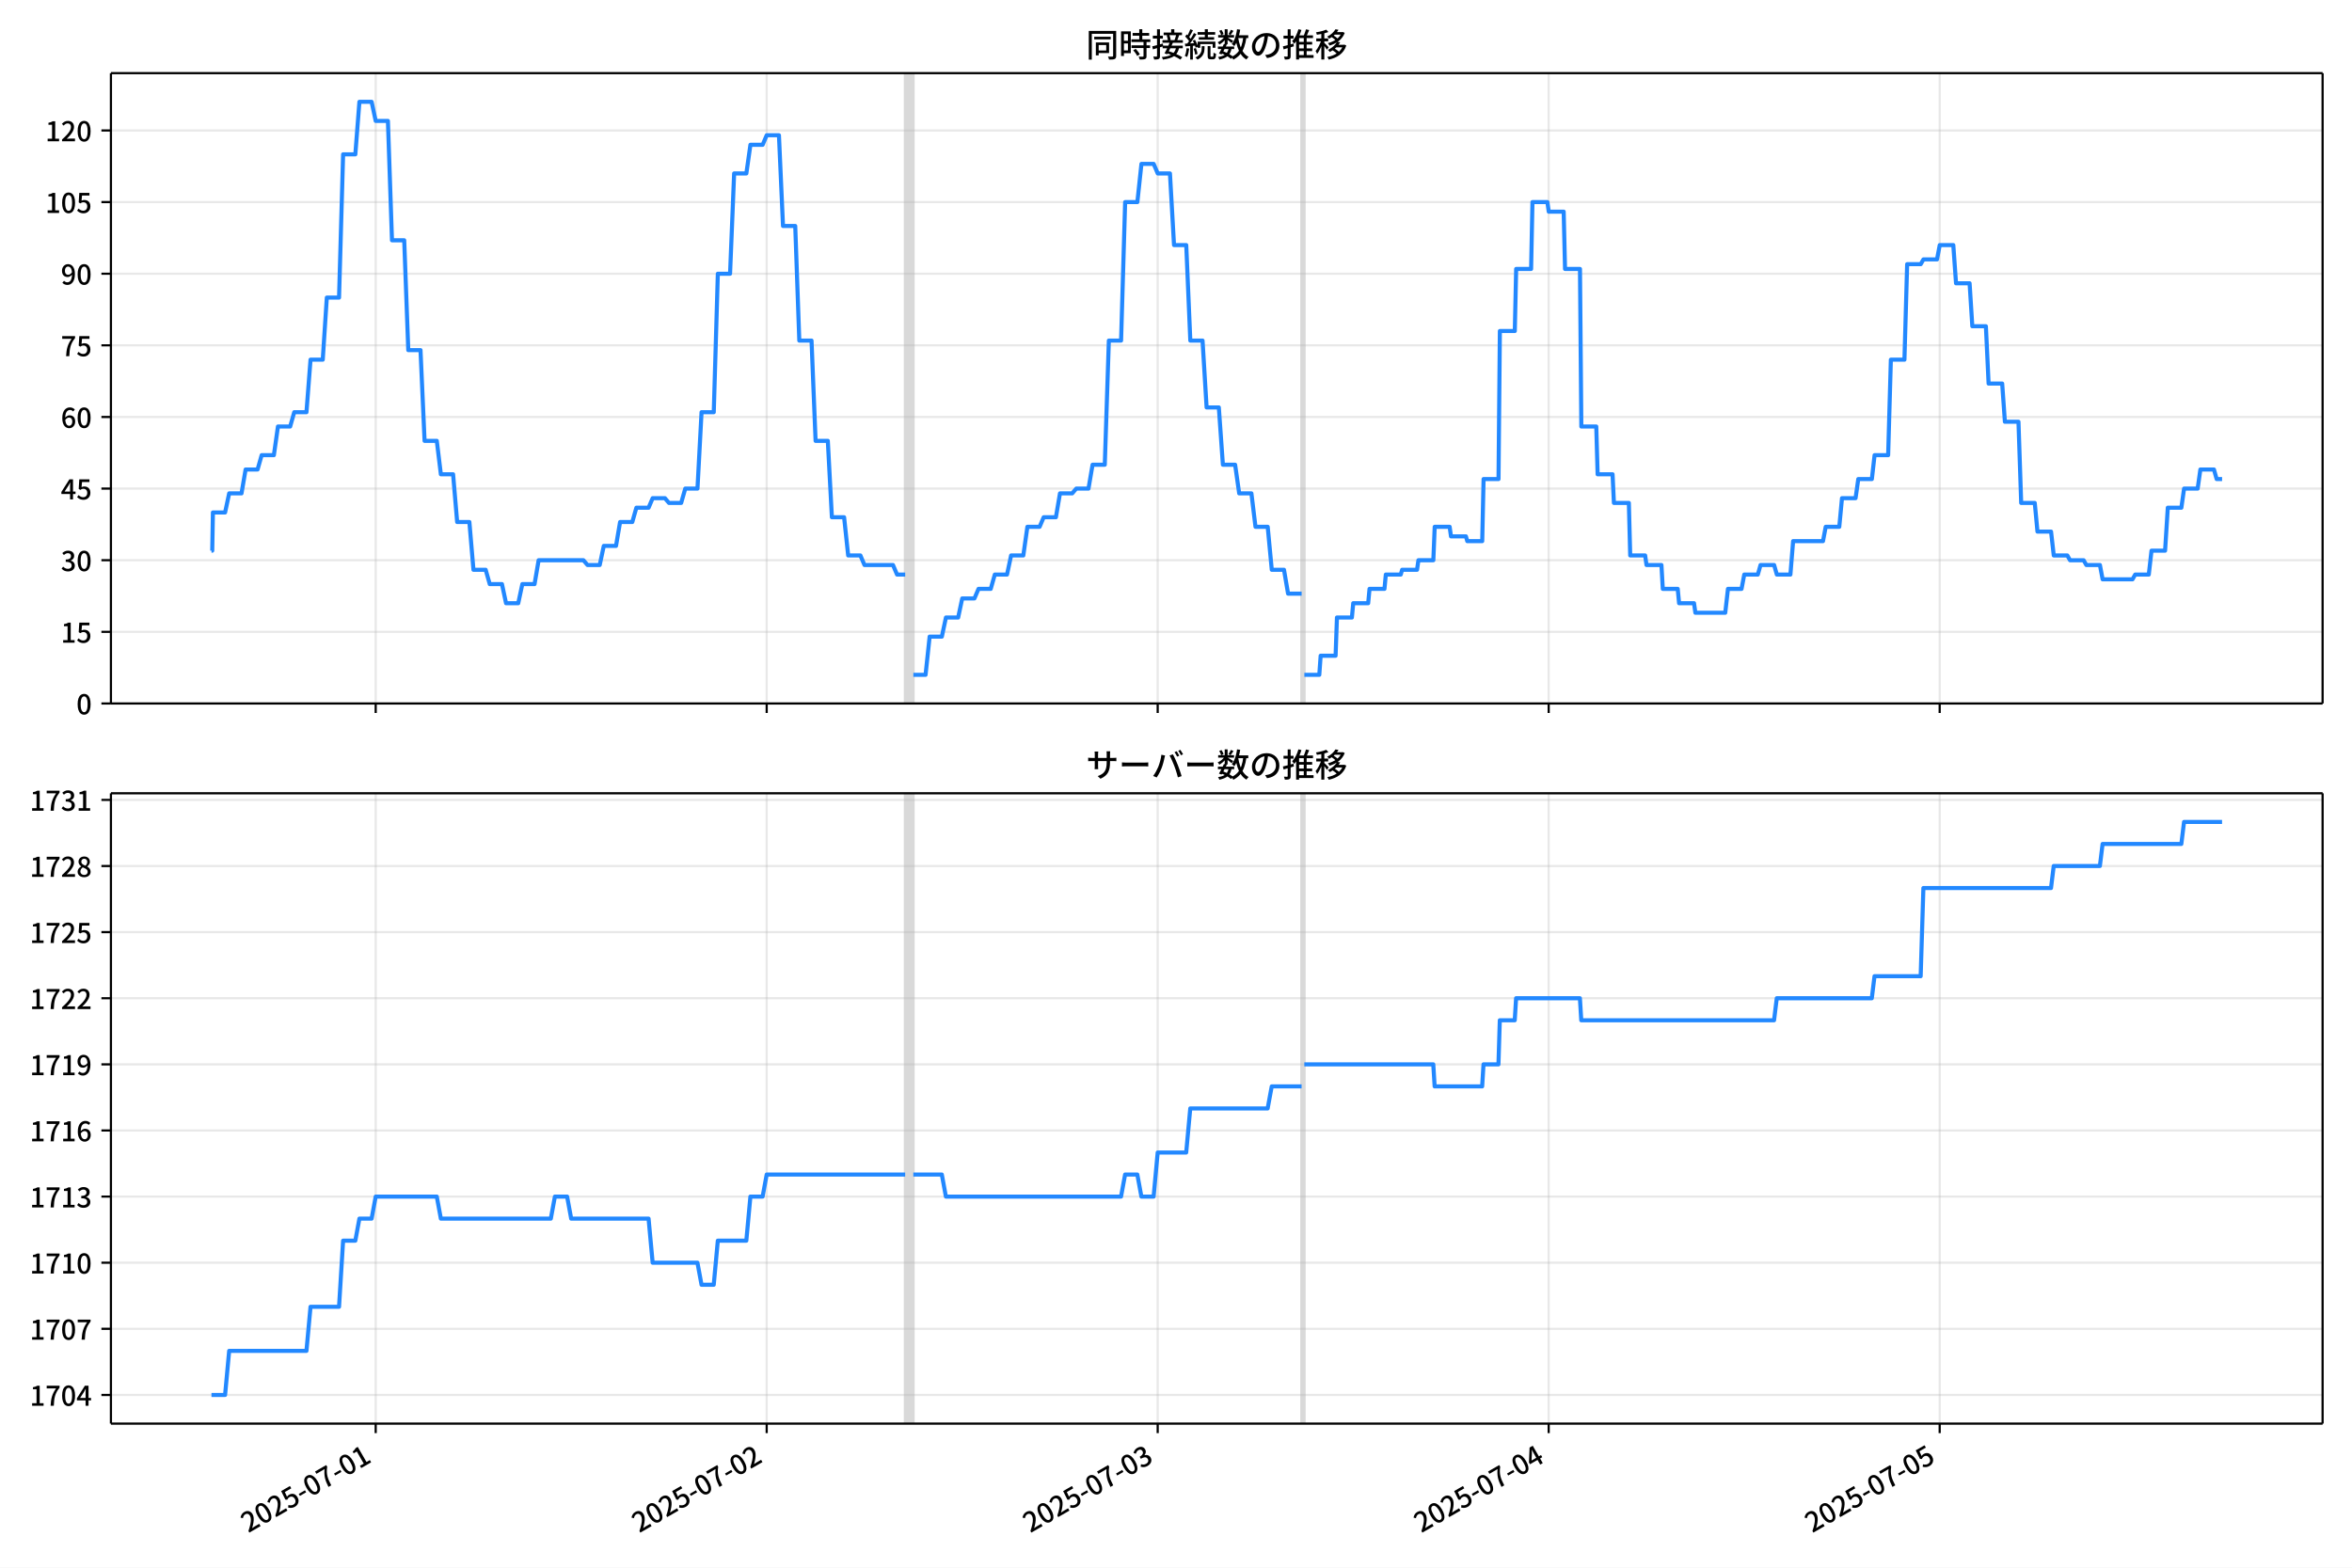
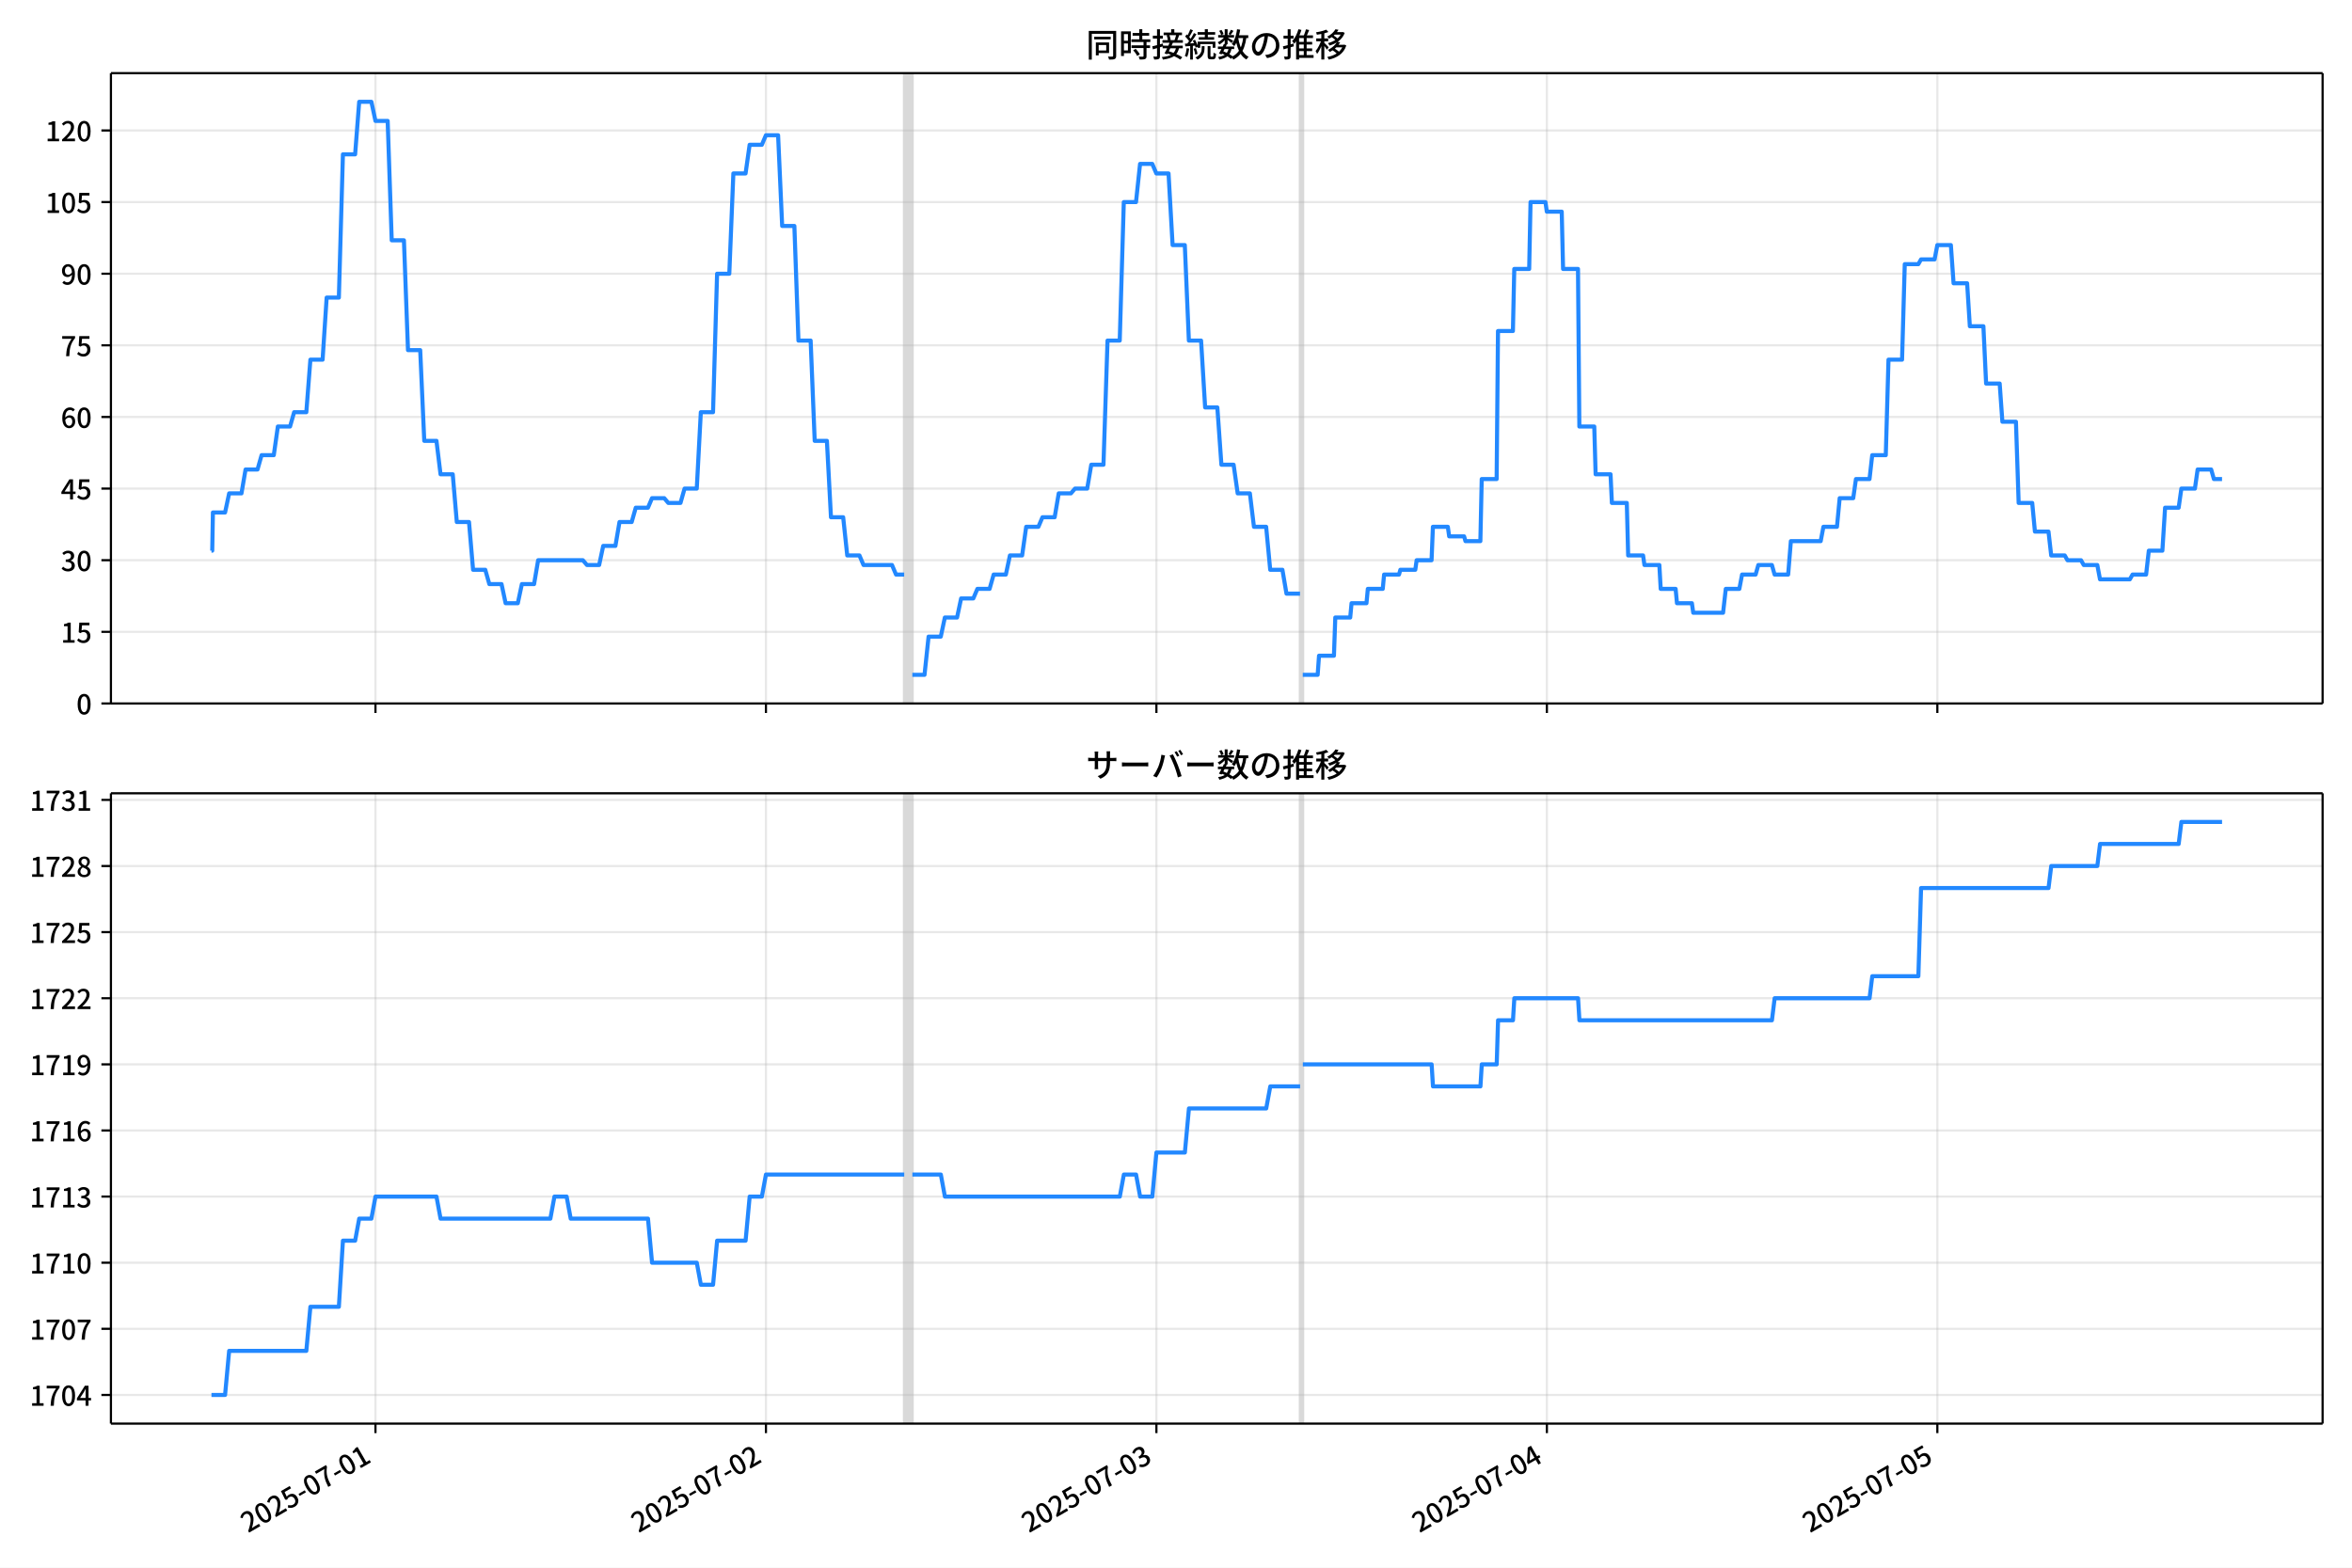
<svg xmlns="http://www.w3.org/2000/svg" xmlns:xlink="http://www.w3.org/1999/xlink" version="1.1" viewBox="0 0 864 576">
  <defs>
    <style type="text/css">*{stroke-linejoin: round; stroke-linecap: butt}</style>
  </defs>
  <g id="aa">
    <g id="ab">
      <path d="m0 576h864v-576h-864z" fill="#fff" />
    </g>
    <g id="ac">
      <g id="ad">
        <path d="m40.75 258.47h812.45v-231.59h-812.45z" fill="#fff" />
      </g>
      <g id="ae">
-         <path d="m332.51 258.47h2.992v-231.59h-2.992z" clip-path="url(#e)" fill="#808080" opacity=".3" stroke="#808080" />
+         <path d="m332.17 258.47h2.988v-231.59h-2.988z" clip-path="url(#e)" fill="#808080" opacity=".3" stroke="#808080" />
      </g>
      <g id="af">
-         <path d="m478.14 258.47h.997v-231.59h-.997z" clip-path="url(#e)" fill="#808080" opacity=".3" stroke="#808080" />
+         <path d="m477.6 258.47h.996v-231.59h-.996z" clip-path="url(#e)" fill="#808080" opacity=".3" stroke="#808080" />
      </g>
      <g id="ag">
        <g id="ah">
          <g id="ai">
-             <path d="m138.01 258.47v-231.59" clip-path="url(#e)" fill="none" stroke="#b0b0b0" stroke-linecap="square" stroke-opacity=".3" stroke-width=".8" />
+             <path d="m137.93 258.47v-231.59" clip-path="url(#e)" fill="none" stroke="#b0b0b0" stroke-linecap="square" stroke-opacity=".3" stroke-width=".8" />
          </g>
          <g id="aj">
            <defs>
              <path id="i" d="m0 0v3.5" stroke="#000" stroke-width=".8" />
            </defs>
-             <use x="138.01" y="258.468" stroke="#000000" stroke-width=".8" xlink:href="#i" />
+             <use x="137.928" y="258.468" stroke="#000000" stroke-width=".8" xlink:href="#i" />
          </g>
        </g>
        <g id="ak">
          <g id="al">
-             <path d="m281.64 258.47v-231.59" clip-path="url(#e)" fill="none" stroke="#b0b0b0" stroke-linecap="square" stroke-opacity=".3" stroke-width=".8" />
+             <path d="m281.37 258.47v-231.59" clip-path="url(#e)" fill="none" stroke="#b0b0b0" stroke-linecap="square" stroke-opacity=".3" stroke-width=".8" />
          </g>
          <g id="am">
-             <use x="281.641" y="258.468" stroke="#000000" stroke-width=".8" xlink:href="#i" />
+             <use x="281.366" y="258.468" stroke="#000000" stroke-width=".8" xlink:href="#i" />
          </g>
        </g>
        <g id="an">
          <g id="ao">
-             <path d="m425.27 258.47v-231.59" clip-path="url(#e)" fill="none" stroke="#b0b0b0" stroke-linecap="square" stroke-opacity=".3" stroke-width=".8" />
+             <path d="m424.8 258.47v-231.59" clip-path="url(#e)" fill="none" stroke="#b0b0b0" stroke-linecap="square" stroke-opacity=".3" stroke-width=".8" />
          </g>
          <g id="ap">
-             <use x="425.273" y="258.468" stroke="#000000" stroke-width=".8" xlink:href="#i" />
+             <use x="424.804" y="258.468" stroke="#000000" stroke-width=".8" xlink:href="#i" />
          </g>
        </g>
        <g id="aq">
          <g id="ar">
-             <path d="m568.9 258.47v-231.59" clip-path="url(#e)" fill="none" stroke="#b0b0b0" stroke-linecap="square" stroke-opacity=".3" stroke-width=".8" />
+             <path d="m568.24 258.47v-231.59" clip-path="url(#e)" fill="none" stroke="#b0b0b0" stroke-linecap="square" stroke-opacity=".3" stroke-width=".8" />
          </g>
          <g id="as">
-             <use x="568.905" y="258.468" stroke="#000000" stroke-width=".8" xlink:href="#i" />
+             <use x="568.242" y="258.468" stroke="#000000" stroke-width=".8" xlink:href="#i" />
          </g>
        </g>
        <g id="at">
          <g id="au">
-             <path d="m712.54 258.47v-231.59" clip-path="url(#e)" fill="none" stroke="#b0b0b0" stroke-linecap="square" stroke-opacity=".3" stroke-width=".8" />
+             <path d="m711.68 258.47v-231.59" clip-path="url(#e)" fill="none" stroke="#b0b0b0" stroke-linecap="square" stroke-opacity=".3" stroke-width=".8" />
          </g>
          <g id="av">
-             <use x="712.536" y="258.468" stroke="#000000" stroke-width=".8" xlink:href="#i" />
+             <use x="711.68" y="258.468" stroke="#000000" stroke-width=".8" xlink:href="#i" />
          </g>
        </g>
      </g>
      <g id="aw">
        <g id="ax">
          <g id="ay">
            <path d="m40.75 258.47h812.45" clip-path="url(#e)" fill="none" stroke="#b0b0b0" stroke-linecap="square" stroke-opacity=".3" stroke-width=".8" />
          </g>
          <g id="az">
            <defs>
              <path id="b" d="m0 0h-3.5" stroke="#000" stroke-width=".8" />
            </defs>
            <use x="40.75" y="258.468" stroke="#000000" stroke-width=".8" xlink:href="#b" />
          </g>
          <g id="ba">
            <g transform="translate(28.05 262.45) scale(.1 -.1)">
              <defs>
                <path id="a" transform="scale(.015625)" d="m1830-90q-460 0-806 275-346 276-535 823-188 547-188 1366 0 820 188 1357 189 538 535 803 346 266 806 266 461 0 800-269 340-269 528-803 189-534 189-1354 0-819-189-1366-188-547-528-823-339-275-800-275zm0 589q237 0 422 185 186 186 288 599 103 413 103 1091 0 679-103 1082-102 403-288 582-185 180-422 180-236 0-422-180-186-179-292-582-105-403-105-1082 0-678 105-1091 106-413 292-599 186-185 422-185z" />
              </defs>
              <use xlink:href="#a" />
            </g>
          </g>
        </g>
        <g id="bb">
          <g id="bc">
            <path d="m40.75 232.15h812.45" clip-path="url(#e)" fill="none" stroke="#b0b0b0" stroke-linecap="square" stroke-opacity=".3" stroke-width=".8" />
          </g>
          <g id="bd">
            <use x="40.75" y="232.151" stroke="#000000" stroke-width=".8" xlink:href="#b" />
          </g>
          <g id="be">
            <g transform="translate(22.35 236.14) scale(.1 -.1)">
              <defs>
                <path id="c" transform="scale(.015625)" d="m544 0v608h1037v3277h-845v467q333 58 579 147 247 90 451 218h557v-4109h915v-608h-2694z" />
                <path id="h" transform="scale(.015625)" d="m1715-90q-365 0-653 90t-506 237q-217 147-383 307l352 480q134-134 294-246t361-183q202-70 452-70 262 0 473 118 212 119 333 346 122 227 122 541 0 460-247 716-246 256-649 256-224 0-384-64t-365-198l-365 237 141 2240h2387v-627h-1747l-109-1204q154 77 307 118 154 42 340 42 397 0 723-160t518-490q192-329 192-847 0-519-224-887t-586-560q-361-192-777-192z" />
              </defs>
              <use xlink:href="#c" />
              <use transform="translate(57)" xlink:href="#h" />
            </g>
          </g>
        </g>
        <g id="bf">
          <g id="bg">
            <path d="m40.75 205.83h812.45" clip-path="url(#e)" fill="none" stroke="#b0b0b0" stroke-linecap="square" stroke-opacity=".3" stroke-width=".8" />
          </g>
          <g id="bh">
            <use x="40.75" y="205.834" stroke="#000000" stroke-width=".8" xlink:href="#b" />
          </g>
          <g id="bi">
            <g transform="translate(22.35 209.82) scale(.1 -.1)">
              <defs>
                <path id="k" transform="scale(.015625)" d="m1715-90q-371 0-656 90t-503 240q-217 150-377 323l359 474q211-205 479-359 269-153 634-153 269 0 467 92 199 93 311 266t112 423q0 256-125 451t-429 300q-304 106-835 106v551q467 0 732 105 266 106 384 291 119 186 119 423 0 307-192 489-192 183-531 183-269 0-503-119-233-118-438-316l-384 460q282 256 614 413 333 157 737 157 422 0 748-144 327-144 512-413 186-269 186-659 0-403-221-685-221-281-592-422v-26q269-70 490-227t349-400 128-557q0-422-215-726-214-304-573-468-358-163-787-163z" />
              </defs>
              <use xlink:href="#k" />
              <use transform="translate(57)" xlink:href="#a" />
            </g>
          </g>
        </g>
        <g id="bj">
          <g id="bk">
            <path d="m40.75 179.52h812.45" clip-path="url(#e)" fill="none" stroke="#b0b0b0" stroke-linecap="square" stroke-opacity=".3" stroke-width=".8" />
          </g>
          <g id="bl">
            <use x="40.75" y="179.517" stroke="#000000" stroke-width=".8" xlink:href="#b" />
          </g>
          <g id="bm">
            <g transform="translate(22.35 183.5) scale(.1 -.1)">
              <defs>
                <path id="l" transform="scale(.015625)" d="m2170 0v3072q0 192 12 457 13 266 20 458h-26q-90-179-183-365-92-185-195-364l-921-1415h2579v-576h-3328v493l1875 2957h858v-4717h-691z" />
              </defs>
              <use xlink:href="#l" />
              <use transform="translate(57)" xlink:href="#h" />
            </g>
          </g>
        </g>
        <g id="bn">
          <g id="bo">
            <path d="m40.75 153.2h812.45" clip-path="url(#e)" fill="none" stroke="#b0b0b0" stroke-linecap="square" stroke-opacity=".3" stroke-width=".8" />
          </g>
          <g id="bp">
            <use x="40.75" y="153.201" stroke="#000000" stroke-width=".8" xlink:href="#b" />
          </g>
          <g id="bq">
            <g transform="translate(22.35 157.19) scale(.1 -.1)">
              <defs>
                <path id="q" transform="scale(.015625)" d="m1971-90q-339 0-634 144-294 144-518 435-224 292-352 733-128 442-128 1044 0 678 147 1161 148 483 397 784 250 301 570 445t665 144q397 0 688-147 292-147 490-359l-403-448q-128 154-327 253-198 99-409 99-307 0-567-182-259-182-413-605-153-422-153-1145 0-608 115-1002t326-589q212-195 493-195 212 0 375 121 163 122 259 343t96 522q0 300-90 511-89 212-259 320-169 109-419 109-211 0-451-134t-458-461l-25 538q134 192 313 323t374 201q196 71 375 71 397 0 694-163 298-163 467-490 170-326 170-825 0-468-195-817-195-348-512-544-317-195-701-195z" />
              </defs>
              <use xlink:href="#q" />
              <use transform="translate(57)" xlink:href="#a" />
            </g>
          </g>
        </g>
        <g id="br">
          <g id="bs">
            <path d="m40.75 126.88h812.45" clip-path="url(#e)" fill="none" stroke="#b0b0b0" stroke-linecap="square" stroke-opacity=".3" stroke-width=".8" />
          </g>
          <g id="bt">
            <use x="40.75" y="126.884" stroke="#000000" stroke-width=".8" xlink:href="#b" />
          </g>
          <g id="bu">
            <g transform="translate(22.35 130.87) scale(.1 -.1)">
              <defs>
                <path id="f" transform="scale(.015625)" d="m1235 0q32 646 109 1187t224 1024 384 941 576 938h-2208v627h3027v-455q-409-512-665-989-256-476-397-969t-205-1053-90-1251h-755z" />
              </defs>
              <use xlink:href="#f" />
              <use transform="translate(57)" xlink:href="#h" />
            </g>
          </g>
        </g>
        <g id="bv">
          <g id="bw">
            <path d="m40.75 100.57h812.45" clip-path="url(#e)" fill="none" stroke="#b0b0b0" stroke-linecap="square" stroke-opacity=".3" stroke-width=".8" />
          </g>
          <g id="bx">
            <use x="40.75" y="100.567" stroke="#000000" stroke-width=".8" xlink:href="#b" />
          </g>
          <g id="by">
            <g transform="translate(22.35 104.55) scale(.1 -.1)">
              <defs>
                <path id="p" transform="scale(.015625)" d="m1562-90q-410 0-708 150-297 151-502 356l403 461q141-160 346-256t422-96q224 0 425 102 202 103 352 333 151 230 237 614 87 384 87 941 0 589-115 970t-323 563-496 182q-205 0-372-118-166-118-262-336t-96-525q0-301 86-512 87-211 259-323 173-112 417-112 224 0 460 141 237 141 448 461l32-544q-134-180-313-314t-371-208-384-74q-391 0-689 166-297 167-467 496-169 330-169 823 0 467 195 816t515 541 698 192q339 0 636-138 298-137 519-419 221-281 349-710t128-1018q0-691-141-1187t-391-807q-249-310-563-461-313-150-652-150z" />
              </defs>
              <use xlink:href="#p" />
              <use transform="translate(57)" xlink:href="#a" />
            </g>
          </g>
        </g>
        <g id="bz">
          <g id="ca">
            <path d="m40.75 74.25h812.45" clip-path="url(#e)" fill="none" stroke="#b0b0b0" stroke-linecap="square" stroke-opacity=".3" stroke-width=".8" />
          </g>
          <g id="cb">
            <use x="40.75" y="74.25" stroke="#000000" stroke-width=".8" xlink:href="#b" />
          </g>
          <g id="cc">
            <g transform="translate(16.65 78.235) scale(.1 -.1)">
              <use xlink:href="#c" />
              <use transform="translate(57)" xlink:href="#a" />
              <use transform="translate(114)" xlink:href="#h" />
            </g>
          </g>
        </g>
        <g id="cd">
          <g id="ce">
            <path d="m40.75 47.933h812.45" clip-path="url(#e)" fill="none" stroke="#b0b0b0" stroke-linecap="square" stroke-opacity=".3" stroke-width=".8" />
          </g>
          <g id="cf">
            <use x="40.75" y="47.933" stroke="#000000" stroke-width=".8" xlink:href="#b" />
          </g>
          <g id="cg">
            <g transform="translate(16.65 51.919) scale(.1 -.1)">
              <defs>
                <path id="g" transform="scale(.015625)" d="m282 0v429q697 621 1164 1136 468 515 701 956 234 442 234 826 0 256-87 451-86 196-262 301-176 106-445 106-275 0-506-151-230-150-422-368l-416 410q301 333 637 518 336 186 803 186 429 0 749-176t496-493 176-745q0-455-224-919t-615-935q-390-470-889-950 186 20 394 36t374 16h1184v-634h-3046z" />
              </defs>
              <use xlink:href="#c" />
              <use transform="translate(57)" xlink:href="#g" />
              <use transform="translate(114)" xlink:href="#a" />
            </g>
          </g>
        </g>
      </g>
      <g id="ch">
-         <path d="m77.68 202.33h.284l.251-14.036h4.47l1.501-7.018h4.533l1.5-8.772h4.402l1.496-5.263h4.489l1.496-10.527h4.489l1.496-5.263h4.489l1.496-19.299h4.489l1.496-22.808h4.489l1.496-52.634h4.489l1.496-19.299h4.489l1.496 7.018h4.489l1.496 43.861h4.489l1.496 40.352h4.489l1.496 33.335h4.489l1.496 12.281h4.489l1.496 17.545h4.489l1.496 17.545h4.489l1.496 5.263h4.489l1.496 7.018h4.489l1.496-7.018h4.489l1.496-8.772h16.458l1.496 1.754h4.489l1.496-7.018h4.489l1.496-8.772h4.489l1.496-5.263h4.489l1.496-3.509h4.489l1.496 1.754h4.489l1.496-5.263h4.489l1.496-28.071h4.489l1.496-50.879h4.489l1.496-36.844h4.489l1.496-10.527h4.489l1.496-3.509h4.489l1.496 33.335h4.489l1.496 42.107h4.489l1.496 36.844h4.489l1.496 28.071h4.489l1.496 14.036h4.489l1.496 3.509h10.473l1.496 3.509h2.992m2.992 36.844h4.489l1.496-14.036h4.489l1.496-7.018h4.489l1.496-7.018h4.489l1.496-3.509h4.489l1.496-5.263h4.489l1.496-7.018h4.489l1.496-10.527h4.489l1.496-3.509h4.489l1.496-8.772h4.489l1.496-1.754h4.489l1.496-8.772h4.489l1.496-45.616h4.489l1.496-50.879h4.489l1.496-14.036h4.489l1.496 3.509h4.489l1.496 26.317h4.489l1.496 35.089h4.489l1.496 24.562h4.489l1.496 21.053h4.489l1.496 10.527h4.489l1.496 12.281h4.489l1.496 15.79h4.489l1.496 8.772h4.987m.997 29.826h5.486l.499-7.018h5.486l.499-14.036h5.486l.499-5.263h5.486l.499-5.263h5.486l.499-5.263h5.486l.499-1.754h5.486l.499-3.509h5.486l.499-12.281h5.486l.499 3.509h5.486l.499 1.754h5.486l.499-22.808h5.486l.499-54.388h5.486l.499-22.808h5.486l.499-24.562h5.486l.499 3.509h5.486l.499 21.053h5.486l.499 57.897h5.486l.499 17.545h5.486l.499 10.527h5.486l.499 19.299h5.486l.499 3.509h5.486l.499 8.772h5.486l.499 5.263h5.486l.499 3.509h10.972l.997-8.772h4.987l.997-5.263h4.987l.997-3.509h4.987l.997 3.509h4.987l.997-12.281h10.972l.997-5.263h4.987l.997-10.527h4.987l.997-7.018h4.987l.997-8.772h4.987l.997-35.089h4.987l.997-35.089h4.987l.997-1.754h4.987l.997-5.263h4.987l.997 14.036h4.987l.997 15.79h4.987l.997 21.053h4.987l.997 14.036h4.987l.997 29.826h4.987l.997 10.527h4.987l.997 8.772h4.987l.997 1.754h4.987l.997 1.754h4.987l.997 5.263h10.972l.997-1.754h4.987l.997-8.772h4.987l.997-15.79h4.987l.997-7.018h4.987l.997-7.018h4.987l.997 3.509h1.995v0" clip-path="url(#e)" fill="none" stroke="#28f" stroke-linecap="square" stroke-width="1.5" />
+         <path d="m77.68 202.33h.284l.251-14.036h4.464l1.499-7.018h4.527l1.498-8.772h4.396l1.494-5.263h4.482l1.494-10.527h4.482l1.494-5.263h4.482l1.494-19.299h4.482l1.494-22.808h4.482l1.494-52.634h4.482l1.494-19.299h4.482l1.494 7.018h4.482l1.494 43.861h4.482l1.494 40.352h4.482l1.494 33.335h4.482l1.494 12.281h4.482l1.494 17.545h4.482l1.494 17.545h4.482l1.494 5.263h4.482l1.494 7.018h4.482l1.494-7.018h4.482l1.494-8.772h16.436l1.494 1.754h4.482l1.494-7.018h4.482l1.494-8.772h4.482l1.494-5.263h4.482l1.494-3.509h4.482l1.494 1.754h4.482l1.494-5.263h4.482l1.494-28.071h4.482l1.494-50.879h4.482l1.494-36.844h4.482l1.494-10.527h4.482l1.494-3.509h4.482l1.494 33.335h4.482l1.494 42.107h4.482l1.494 36.844h4.482l1.494 28.071h4.482l1.494 14.036h4.482l1.494 3.509h10.459l1.494 3.509h2.988m2.988 36.844h4.482l1.494-14.036h4.482l1.494-7.018h4.482l1.494-7.018h4.482l1.494-3.509h4.482l1.494-5.263h4.482l1.494-7.018h4.482l1.494-10.527h4.482l1.494-3.509h4.482l1.494-8.772h4.482l1.494-1.754h4.482l1.494-8.772h4.482l1.494-45.616h4.482l1.494-50.879h4.482l1.494-14.036h4.482l1.494 3.509h4.482l1.494 26.317h4.482l1.494 35.089h4.482l1.494 24.562h4.482l1.494 21.053h4.482l1.494 10.527h4.482l1.494 12.281h4.482l1.494 15.79h4.482l1.494 8.772h4.981m.996 29.826h5.479l.498-7.018h5.479l.498-14.036h5.479l.498-5.263h5.479l.498-5.263h5.479l.498-5.263h5.479l.498-1.754h5.479l.498-3.509h5.479l.498-12.281h5.479l.498 3.509h5.479l.498 1.754h5.479l.498-22.808h5.479l.498-54.388h5.479l.498-22.808h5.479l.498-24.562h5.479l.498 3.509h5.479l.498 21.053h5.479l.498 57.897h5.479l.498 17.545h5.479l.498 10.527h5.479l.498 19.299h5.479l.498 3.509h5.479l.498 8.772h5.479l.498 5.263h5.479l.498 3.509h10.957l.996-8.772h4.981l.996-5.263h4.981l.996-3.509h4.981l.996 3.509h4.981l.996-12.281h10.957l.996-5.263h4.981l.996-10.527h4.981l.996-7.018h4.981l.996-8.772h4.981l.996-35.089h4.981l.996-35.089h4.981l.996-1.754h4.981l.996-5.263h4.981l.996 14.036h4.981l.996 15.79h4.981l.996 21.053h4.981l.996 14.036h4.981l.996 29.826h4.981l.996 10.527h4.981l.996 8.772h4.981l.996 1.754h4.981l.996 1.754h4.981l.996 5.263h10.957l.996-1.754h4.981l.996-8.772h4.981l.996-15.79h4.981l.996-7.018h4.981l.996-7.018h4.981l.996 3.509h2.988v0" clip-path="url(#e)" fill="none" stroke="#28f" stroke-linecap="square" stroke-width="1.5" />
      </g>
      <g id="ci">
        <path d="m40.75 258.47v-231.59" fill="none" stroke="#000" stroke-linecap="square" stroke-width=".8" />
      </g>
      <g id="cj">
        <path d="m853.2 258.47v-231.59" fill="none" stroke="#000" stroke-linecap="square" stroke-width=".8" />
      </g>
      <g id="ck">
        <path d="m40.75 258.47h812.45" fill="none" stroke="#000" stroke-linecap="square" stroke-width=".8" />
      </g>
      <g id="cl">
        <path d="m40.75 26.88h812.45" fill="none" stroke="#000" stroke-linecap="square" stroke-width=".8" />
      </g>
      <g id="cm">
        <g transform="translate(398.98 20.88) scale(.12 -.12)">
          <defs>
            <path id="w" transform="scale(.015625)" d="m1587 3936h3232v-518h-3232v518zm320-1114h557v-2534h-557v2534zm301 0h2291v-2086h-2291v512h1734v1069h-1734v505zm-1683 2260h5113v-570h-4524v-5056h-589v5626zm4768 0h595v-4896q0-250-67-397t-227-218q-160-77-426-96t-675-19q-13 83-45 192t-77 218q-45 108-89 185 281-13 527-13 247 0 330 0 83 7 118 42 36 35 36 112v4890z" />
            <path id="u" transform="scale(.015625)" d="m2714 4672h3238v-525h-3238v525zm-244-1235h3712v-538h-3712v538zm20-1184h3635v-531h-3635v531zm1523 3155h595v-2310h-595v2310zm832-2451h589v-2823q0-230-61-364-61-135-227-199-167-70-423-86t-633-16q-20 121-78 285-57 163-121 284 275-6 509-9t310-3q77 6 106 28 29 23 29 93v2810zm-2023-1677 487 282q153-160 313-352t294-381q135-189 206-343l-519-313q-64 153-189 348-124 196-278 394-154 199-314 365zm-2086 3718h1619v-4281h-1619v544h1056v3187h-1056v550zm32-1843h1293v-537h-1293v537zm-320 1843h563v-4832h-563v4832z" />
            <path id="v" transform="scale(.015625)" d="m3866 5408h614v-870h-614v870zm-1479-653h3597v-518h-3597v518zm-230-1485h4e3v-518h-4e3v518zm825 922 519 102q64-160 121-342 58-182 96-352 39-170 45-304l-544-128q-6 134-42 313-35 180-83 365-48 186-112 346zm1856 109 589-71q-96-275-202-557-105-281-195-486l-518 77q58 147 122 329 64 183 118 372t86 336zm-2643-2106h3943v-518h-3943v518zm1408 685 602-115q-167-371-362-784t-390-797-362-685l-525 179q160 288 346 666t368 784 323 752zm-659-2157 358 403q352-102 733-240 381-137 752-304 371-166 697-336 327-169 558-329l-384-461q-218 160-532 336-313 176-685 345-371 170-755 323-384 154-742 263zm1894 1114 583-71q-122-550-353-944-230-393-604-662t-922-435q-547-167-1296-269-25 128-93 269-67 141-137 230 678 64 1168 192t819 349q330 221 531 550 202 330 304 791zm-4684 217q396 90 953 240 557 151 1120 311l77-544q-525-154-1053-311-528-156-963-284l-134 588zm121 2093h1965v-563h-1965v563zm819 1248h576v-5229q0-236-51-374t-192-208q-141-77-355-99-214-23-541-16-13 115-64 288t-109 294q205-6 381-6t234 0q64 0 92 28 29 29 29 93v5229z" />
            <path id="t" transform="scale(.015625)" d="m4058 5408h595v-1798h-595v1798zm-1415-563h3443v-499h-3443v499zm231-992h3008v-499h-3008v499zm-224-877h3475v-1203h-531v729h-2432v-729h-512v1203zm1964-877h551v-1881q0-122 22-157 23-35 106-35 25 0 92 0 68 0 135 0t99 0q51 0 83 54t45 224 19 515q90-70 234-131t259-93q-19-429-83-662-64-234-183-326-118-93-316-93-39 0-103 0t-134 0-138 0q-67 0-99 0-237 0-365 64t-176 218q-48 153-48 422v1881zm-1164-6h550v-455q0-243-48-528-48-284-186-579-137-294-409-572-272-279-727-503-70 90-192 208-121 118-230 195 416 205 665 438 250 234 371 474 122 240 164 467 42 228 42 413v442zm-2240 3309 524-192q-121-244-259-503-137-259-275-496t-259-416l-410 173q122 186 246 438 125 253 240 515 116 263 193 481zm716-743 500-230q-224-359-496-756-272-396-548-764-275-368-518-650l-358 205q179 211 377 483 199 272 387 569 189 298 358 592 170 295 298 551zm-1721-665 307 403q166-154 339-340 173-185 320-364t224-327l-326-460q-77 160-218 348-141 189-314 384-172 196-332 356zm1485-832 435 179q128-211 249-458 122-246 215-474 93-227 137-412l-473-211q-32 185-119 422-86 237-201 486-115 250-243 468zm-1530-583q422 26 998 54 576 29 1184 68l7-499q-570-45-1127-84-556-38-992-70l-70 531zm1702-992 436 135q121-276 214-596t118-556l-454-148q-26 237-112 563-86 327-202 602zm-1363 109 499-83q-57-455-163-897-105-441-253-748-51 32-134 73-83 42-170 83-86 42-144 62 148 294 234 697t131 813zm691 627h525v-2861h-525v2861z" />
            <path id="n" transform="scale(.015625)" d="m224 2022h3187v-499h-3187v499zm51 2247h3111v-487h-3111v487zm1127-1735 563-121q-154-320-333-672t-352-679q-173-326-326-582l-532 173q148 243 324 566t345 669q170 346 311 646zm934-832 563-64q-89-480-262-838t-461-614-701-432-976-298q-25 128-99 269t-157 237q659 102 1085 303 426 202 666 554t342 883zm422 3597 519-211q-147-218-298-436-150-217-278-377l-403 186q121 173 252 413 132 240 208 425zm-1203 109h563v-2957h-563v2957zm-1075-320 448 186q134-192 246-420 112-227 157-393l-467-211q-38 172-147 406t-237 432zm1094-1050 397-236q-160-263-400-529-240-265-519-489-278-224-553-378-51 103-141 237-89 135-179 218 269 109 534 294 266 186 493 416 228 231 368 467zm487-204q83-45 246-145 163-99 352-211t346-211 221-150l-327-423q-83 77-230 198-147 122-317 253-170 132-327 250-156 119-259 189l295 250zm1798 396h2311v-556h-2311v556zm115 1178 615-90q-103-640-263-1235t-384-1101q-224-505-512-889-44 57-134 134t-186 157-166 125q275 339 473 796 199 458 340 995 141 538 217 1108zm1223-1510 614-58q-147-1101-445-1940-297-838-813-1443-515-604-1321-1014-26 71-90 177-64 105-134 208-70 102-128 159 742 346 1212 880 471 535 730 1290 260 755 375 1741zm-1005-135q134-851 387-1597 253-745 659-1305 407-560 1002-874-70-57-154-150-83-93-154-189-70-96-121-179-633 371-1056 988-422 618-688 1434-265 816-425 1783l550 89zm-3309-3065 327 416q377-148 754-330 378-182 701-378 324-195 548-368l-416-435q-211 179-519 378-307 198-666 383-358 186-729 334z" />
            <path id="s" transform="scale(.015625)" d="m3686 4378q-64-493-163-1041-99-547-265-1084-192-653-432-1104t-522-688-595-237q-320 0-596 221-275 221-448 621-172 400-172 931 0 537 220 1017 221 480 611 851 391 372 909 583 519 211 1121 211 576 0 1040-186 464-185 793-515 330-329 502-771 173-441 173-941 0-672-278-1194-278-521-816-851-538-329-1318-444l-378 601q166 20 307 42t263 48q307 70 585 217 279 148 496 375 218 227 342 534 125 308 125 692t-122 713q-121 330-358 573-236 243-582 380-346 138-781 138-525 0-935-186-409-185-694-489-284-304-432-656-147-352-147-678 0-365 89-605 90-240 224-355 135-115 276-115t288 144 297 457q151 314 298 800 147 461 246 982 100 522 145 1021l684-12z" />
            <path id="o" transform="scale(.015625)" d="m2995 2925h2893v-519h-2893v519zm0-1280h2893v-519h-2893v519zm-64-1299h3232v-557h-3232v557zm1312 3577h563v-3763h-563v3763zm429 1466 634-141q-154-390-340-794-185-403-339-684l-512 140q103 199 208 458 106 259 195 528 90 269 154 493zm-1472 25 582-147q-153-518-371-1018-217-499-483-931t-573-758q-38 64-109 160-70 96-147 198-77 103-141 160 416 416 733 1034t509 1302zm128-1203h2720v-537h-2720v-4205h-582v4422l313 320h269zm-3174-2157q396 90 953 240 557 151 1120 311l77-544q-525-154-1053-311-528-156-963-284l-134 588zm121 2093h1965v-563h-1965v563zm819 1248h576v-5229q0-236-51-374t-192-208q-141-77-355-99-214-23-541-16-13 115-64 288t-109 294q205-6 381-6t234 0q64 0 92 28 29 29 29 93v5229z" />
            <path id="m" transform="scale(.015625)" d="m4051 5402 595-109q-281-493-729-941t-1107-806q-39 64-106 144t-141 153q-73 74-137 119 608 288 1011 678t614 762zm-77-557h1511v-493h-1863l352 493zm1293 0h109l109 25 384-179q-192-505-496-905t-695-701q-390-301-845-519-454-217-947-358-44 109-137 253t-176 227q448 109 867 294 419 186 777 445 359 259 631 592t419 730v96zm-1990-954 377 307q167-96 336-218 170-121 320-249 151-128 247-237l-397-332q-90 108-237 236t-317 259q-169 132-329 234zm1107-934 595-109q-307-538-803-1031-496-492-1232-876-38 64-102 144t-138 156q-74 77-138 116 455 217 807 483t604 554q253 288 407 563zm-90-589h1460v-506h-1818l358 506zm1268 0h121l109 26 384-167q-192-614-531-1075t-787-794q-448-332-983-553-534-221-1129-355-45 115-132 269-86 153-176 249 551 96 1043 285 493 189 903 473 410 285 714 669t464 883v90zm-2132-1056 410 339q186-102 384-237 198-134 371-275t282-269l-435-371q-103 128-270 272-166 144-361 288t-381 253zm-2150 3533h589v-5376h-589v5376zm-992-1242h2336v-569h-2336v569zm1024-224 365-160q-96-339-231-707-134-368-291-727-157-358-336-672-179-313-365-537-44 128-134 291t-160 272q173 192 339 457 167 266 323 570 157 304 282 618t208 595zm941 1946 416-467q-314-122-695-221-380-99-784-173-403-74-780-131-20 102-71 236-51 135-102 231 358 58 732 138 375 80 711 179t573 208zm-397-2579q58-45 179-170 122-125 266-266 144-140 259-265t160-183l-352-473q-58 102-157 255-99 154-218 317-118 164-227 311-108 147-185 237l275 237z" />
          </defs>
          <use xlink:href="#w" />
          <use transform="translate(100)" xlink:href="#u" />
          <use transform="translate(200)" xlink:href="#v" />
          <use transform="translate(300)" xlink:href="#t" />
          <use transform="translate(400)" xlink:href="#n" />
          <use transform="translate(500)" xlink:href="#s" />
          <use transform="translate(600)" xlink:href="#o" />
          <use transform="translate(700)" xlink:href="#m" />
        </g>
      </g>
    </g>
    <g id="cn">
      <g id="co">
        <path d="m40.75 523.06h812.45v-231.59h-812.45z" fill="#fff" />
      </g>
      <g id="cp">
-         <path d="m332.51 523.06h2.992v-231.59h-2.992z" clip-path="url(#d)" fill="#808080" opacity=".3" stroke="#808080" />
+         <path d="m332.17 523.06h2.988v-231.59h-2.988z" clip-path="url(#d)" fill="#808080" opacity=".3" stroke="#808080" />
      </g>
      <g id="cq">
-         <path d="m478.14 523.06h.997v-231.59h-.997z" clip-path="url(#d)" fill="#808080" opacity=".3" stroke="#808080" />
+         <path d="m477.6 523.06h.996v-231.59h-.996z" clip-path="url(#d)" fill="#808080" opacity=".3" stroke="#808080" />
      </g>
      <g id="cr">
        <g id="cs">
          <g id="ct">
-             <path d="m138.01 523.06v-231.59" clip-path="url(#d)" fill="none" stroke="#b0b0b0" stroke-linecap="square" stroke-opacity=".3" stroke-width=".8" />
+             <path d="m137.93 523.06v-231.59" clip-path="url(#d)" fill="none" stroke="#b0b0b0" stroke-linecap="square" stroke-opacity=".3" stroke-width=".8" />
          </g>
          <g id="cu">
-             <use x="138.01" y="523.055" stroke="#000000" stroke-width=".8" xlink:href="#i" />
+             <use x="137.928" y="523.055" stroke="#000000" stroke-width=".8" xlink:href="#i" />
          </g>
          <g id="cv">
-             <g transform="translate(91.22 563.33) rotate(-30) scale(.1 -.1)">
+             <g transform="translate(91.139 563.33) rotate(-30) scale(.1 -.1)">
              <defs>
                <path id="j" transform="scale(.015625)" d="m301 1536v544h1689v-544h-1689z" />
              </defs>
              <use xlink:href="#g" />
              <use transform="translate(57)" xlink:href="#a" />
              <use transform="translate(114)" xlink:href="#g" />
              <use transform="translate(171)" xlink:href="#h" />
              <use transform="translate(228)" xlink:href="#j" />
              <use transform="translate(263.7)" xlink:href="#a" />
              <use transform="translate(320.7)" xlink:href="#f" />
              <use transform="translate(377.7)" xlink:href="#j" />
              <use transform="translate(413.4)" xlink:href="#a" />
              <use transform="translate(470.4)" xlink:href="#c" />
            </g>
          </g>
        </g>
        <g id="cw">
          <g id="cx">
-             <path d="m281.64 523.06v-231.59" clip-path="url(#d)" fill="none" stroke="#b0b0b0" stroke-linecap="square" stroke-opacity=".3" stroke-width=".8" />
+             <path d="m281.37 523.06v-231.59" clip-path="url(#d)" fill="none" stroke="#b0b0b0" stroke-linecap="square" stroke-opacity=".3" stroke-width=".8" />
          </g>
          <g id="cy">
-             <use x="281.641" y="523.055" stroke="#000000" stroke-width=".8" xlink:href="#i" />
+             <use x="281.366" y="523.055" stroke="#000000" stroke-width=".8" xlink:href="#i" />
          </g>
          <g id="cz">
-             <g transform="translate(234.85 563.33) rotate(-30) scale(.1 -.1)">
+             <g transform="translate(234.58 563.33) rotate(-30) scale(.1 -.1)">
              <use xlink:href="#g" />
              <use transform="translate(57)" xlink:href="#a" />
              <use transform="translate(114)" xlink:href="#g" />
              <use transform="translate(171)" xlink:href="#h" />
              <use transform="translate(228)" xlink:href="#j" />
              <use transform="translate(263.7)" xlink:href="#a" />
              <use transform="translate(320.7)" xlink:href="#f" />
              <use transform="translate(377.7)" xlink:href="#j" />
              <use transform="translate(413.4)" xlink:href="#a" />
              <use transform="translate(470.4)" xlink:href="#g" />
            </g>
          </g>
        </g>
        <g id="da">
          <g id="db">
-             <path d="m425.27 523.06v-231.59" clip-path="url(#d)" fill="none" stroke="#b0b0b0" stroke-linecap="square" stroke-opacity=".3" stroke-width=".8" />
+             <path d="m424.8 523.06v-231.59" clip-path="url(#d)" fill="none" stroke="#b0b0b0" stroke-linecap="square" stroke-opacity=".3" stroke-width=".8" />
          </g>
          <g id="dc">
-             <use x="425.273" y="523.055" stroke="#000000" stroke-width=".8" xlink:href="#i" />
+             <use x="424.804" y="523.055" stroke="#000000" stroke-width=".8" xlink:href="#i" />
          </g>
          <g id="dd">
-             <g transform="translate(378.48 563.33) rotate(-30) scale(.1 -.1)">
+             <g transform="translate(378.01 563.33) rotate(-30) scale(.1 -.1)">
              <use xlink:href="#g" />
              <use transform="translate(57)" xlink:href="#a" />
              <use transform="translate(114)" xlink:href="#g" />
              <use transform="translate(171)" xlink:href="#h" />
              <use transform="translate(228)" xlink:href="#j" />
              <use transform="translate(263.7)" xlink:href="#a" />
              <use transform="translate(320.7)" xlink:href="#f" />
              <use transform="translate(377.7)" xlink:href="#j" />
              <use transform="translate(413.4)" xlink:href="#a" />
              <use transform="translate(470.4)" xlink:href="#k" />
            </g>
          </g>
        </g>
        <g id="de">
          <g id="df">
-             <path d="m568.9 523.06v-231.59" clip-path="url(#d)" fill="none" stroke="#b0b0b0" stroke-linecap="square" stroke-opacity=".3" stroke-width=".8" />
+             <path d="m568.24 523.06v-231.59" clip-path="url(#d)" fill="none" stroke="#b0b0b0" stroke-linecap="square" stroke-opacity=".3" stroke-width=".8" />
          </g>
          <g id="dg">
-             <use x="568.905" y="523.055" stroke="#000000" stroke-width=".8" xlink:href="#i" />
+             <use x="568.242" y="523.055" stroke="#000000" stroke-width=".8" xlink:href="#i" />
          </g>
          <g id="dh">
-             <g transform="translate(522.12 563.33) rotate(-30) scale(.1 -.1)">
+             <g transform="translate(521.45 563.33) rotate(-30) scale(.1 -.1)">
              <use xlink:href="#g" />
              <use transform="translate(57)" xlink:href="#a" />
              <use transform="translate(114)" xlink:href="#g" />
              <use transform="translate(171)" xlink:href="#h" />
              <use transform="translate(228)" xlink:href="#j" />
              <use transform="translate(263.7)" xlink:href="#a" />
              <use transform="translate(320.7)" xlink:href="#f" />
              <use transform="translate(377.7)" xlink:href="#j" />
              <use transform="translate(413.4)" xlink:href="#a" />
              <use transform="translate(470.4)" xlink:href="#l" />
            </g>
          </g>
        </g>
        <g id="di">
          <g id="dj">
-             <path d="m712.54 523.06v-231.59" clip-path="url(#d)" fill="none" stroke="#b0b0b0" stroke-linecap="square" stroke-opacity=".3" stroke-width=".8" />
+             <path d="m711.68 523.06v-231.59" clip-path="url(#d)" fill="none" stroke="#b0b0b0" stroke-linecap="square" stroke-opacity=".3" stroke-width=".8" />
          </g>
          <g id="dk">
-             <use x="712.536" y="523.055" stroke="#000000" stroke-width=".8" xlink:href="#i" />
+             <use x="711.68" y="523.055" stroke="#000000" stroke-width=".8" xlink:href="#i" />
          </g>
          <g id="dl">
-             <g transform="translate(665.75 563.33) rotate(-30) scale(.1 -.1)">
+             <g transform="translate(664.89 563.33) rotate(-30) scale(.1 -.1)">
              <use xlink:href="#g" />
              <use transform="translate(57)" xlink:href="#a" />
              <use transform="translate(114)" xlink:href="#g" />
              <use transform="translate(171)" xlink:href="#h" />
              <use transform="translate(228)" xlink:href="#j" />
              <use transform="translate(263.7)" xlink:href="#a" />
              <use transform="translate(320.7)" xlink:href="#f" />
              <use transform="translate(377.7)" xlink:href="#j" />
              <use transform="translate(413.4)" xlink:href="#a" />
              <use transform="translate(470.4)" xlink:href="#h" />
            </g>
          </g>
        </g>
      </g>
      <g id="dm">
        <g id="dn">
          <g id="do">
            <path d="m40.75 512.53h812.45" clip-path="url(#d)" fill="none" stroke="#b0b0b0" stroke-linecap="square" stroke-opacity=".3" stroke-width=".8" />
          </g>
          <g id="dp">
            <use x="40.75" y="512.529" stroke="#000000" stroke-width=".8" xlink:href="#b" />
          </g>
          <g id="dq">
            <g transform="translate(10.95 516.51) scale(.1 -.1)">
              <use xlink:href="#c" />
              <use transform="translate(57)" xlink:href="#f" />
              <use transform="translate(114)" xlink:href="#a" />
              <use transform="translate(171)" xlink:href="#l" />
            </g>
          </g>
        </g>
        <g id="dr">
          <g id="ds">
            <path d="m40.75 488.24h812.45" clip-path="url(#d)" fill="none" stroke="#b0b0b0" stroke-linecap="square" stroke-opacity=".3" stroke-width=".8" />
          </g>
          <g id="dt">
            <use x="40.75" y="488.236" stroke="#000000" stroke-width=".8" xlink:href="#b" />
          </g>
          <g id="du">
            <g transform="translate(10.95 492.22) scale(.1 -.1)">
              <use xlink:href="#c" />
              <use transform="translate(57)" xlink:href="#f" />
              <use transform="translate(114)" xlink:href="#a" />
              <use transform="translate(171)" xlink:href="#f" />
            </g>
          </g>
        </g>
        <g id="dv">
          <g id="dw">
            <path d="m40.75 463.94h812.45" clip-path="url(#d)" fill="none" stroke="#b0b0b0" stroke-linecap="square" stroke-opacity=".3" stroke-width=".8" />
          </g>
          <g id="dx">
            <use x="40.75" y="463.944" stroke="#000000" stroke-width=".8" xlink:href="#b" />
          </g>
          <g id="dy">
            <g transform="translate(10.95 467.93) scale(.1 -.1)">
              <use xlink:href="#c" />
              <use transform="translate(57)" xlink:href="#f" />
              <use transform="translate(114)" xlink:href="#c" />
              <use transform="translate(171)" xlink:href="#a" />
            </g>
          </g>
        </g>
        <g id="dz">
          <g id="ea">
            <path d="m40.75 439.65h812.45" clip-path="url(#d)" fill="none" stroke="#b0b0b0" stroke-linecap="square" stroke-opacity=".3" stroke-width=".8" />
          </g>
          <g id="eb">
            <use x="40.75" y="439.651" stroke="#000000" stroke-width=".8" xlink:href="#b" />
          </g>
          <g id="ec">
            <g transform="translate(10.95 443.64) scale(.1 -.1)">
              <use xlink:href="#c" />
              <use transform="translate(57)" xlink:href="#f" />
              <use transform="translate(114)" xlink:href="#c" />
              <use transform="translate(171)" xlink:href="#k" />
            </g>
          </g>
        </g>
        <g id="ed">
          <g id="ee">
            <path d="m40.75 415.36h812.45" clip-path="url(#d)" fill="none" stroke="#b0b0b0" stroke-linecap="square" stroke-opacity=".3" stroke-width=".8" />
          </g>
          <g id="ef">
            <use x="40.75" y="415.359" stroke="#000000" stroke-width=".8" xlink:href="#b" />
          </g>
          <g id="eg">
            <g transform="translate(10.95 419.34) scale(.1 -.1)">
              <use xlink:href="#c" />
              <use transform="translate(57)" xlink:href="#f" />
              <use transform="translate(114)" xlink:href="#c" />
              <use transform="translate(171)" xlink:href="#q" />
            </g>
          </g>
        </g>
        <g id="eh">
          <g id="ei">
            <path d="m40.75 391.07h812.45" clip-path="url(#d)" fill="none" stroke="#b0b0b0" stroke-linecap="square" stroke-opacity=".3" stroke-width=".8" />
          </g>
          <g id="ej">
            <use x="40.75" y="391.067" stroke="#000000" stroke-width=".8" xlink:href="#b" />
          </g>
          <g id="ek">
            <g transform="translate(10.95 395.05) scale(.1 -.1)">
              <use xlink:href="#c" />
              <use transform="translate(57)" xlink:href="#f" />
              <use transform="translate(114)" xlink:href="#c" />
              <use transform="translate(171)" xlink:href="#p" />
            </g>
          </g>
        </g>
        <g id="el">
          <g id="em">
            <path d="m40.75 366.77h812.45" clip-path="url(#d)" fill="none" stroke="#b0b0b0" stroke-linecap="square" stroke-opacity=".3" stroke-width=".8" />
          </g>
          <g id="en">
            <use x="40.75" y="366.774" stroke="#000000" stroke-width=".8" xlink:href="#b" />
          </g>
          <g id="eo">
            <g transform="translate(10.95 370.76) scale(.1 -.1)">
              <use xlink:href="#c" />
              <use transform="translate(57)" xlink:href="#f" />
              <use transform="translate(114)" xlink:href="#g" />
              <use transform="translate(171)" xlink:href="#g" />
            </g>
          </g>
        </g>
        <g id="ep">
          <g id="eq">
            <path d="m40.75 342.48h812.45" clip-path="url(#d)" fill="none" stroke="#b0b0b0" stroke-linecap="square" stroke-opacity=".3" stroke-width=".8" />
          </g>
          <g id="er">
            <use x="40.75" y="342.482" stroke="#000000" stroke-width=".8" xlink:href="#b" />
          </g>
          <g id="es">
            <g transform="translate(10.95 346.47) scale(.1 -.1)">
              <use xlink:href="#c" />
              <use transform="translate(57)" xlink:href="#f" />
              <use transform="translate(114)" xlink:href="#g" />
              <use transform="translate(171)" xlink:href="#h" />
            </g>
          </g>
        </g>
        <g id="et">
          <g id="eu">
            <path d="m40.75 318.19h812.45" clip-path="url(#d)" fill="none" stroke="#b0b0b0" stroke-linecap="square" stroke-opacity=".3" stroke-width=".8" />
          </g>
          <g id="ev">
            <use x="40.75" y="318.189" stroke="#000000" stroke-width=".8" xlink:href="#b" />
          </g>
          <g id="ew">
            <g transform="translate(10.95 322.17) scale(.1 -.1)">
              <defs>
                <path id="x" transform="scale(.015625)" d="m1830-90q-441 0-787 163-345 164-547 448-202 285-202 650 0 314 122 557t314 419 403 291v32q-256 186-442 458-185 272-185 643 0 365 176 640t480 425q304 151 694 151 410 0 704-160t457-439q164-278 164-649 0-237-96-448t-234-381q-137-169-291-278v-32q218-115 397-285 179-169 288-406t109-557q0-346-189-628-189-281-532-448-342-166-803-166zm314 2708q205 198 310 419 106 221 106 464 0 211-83 384t-247 272q-163 99-393 99-288 0-480-183-192-182-192-502 0-256 134-429 135-172 359-294t486-230zm-294-2170q236 0 418 89 183 90 285 253 103 164 103 388 0 211-90 367-89 157-246 272-157 116-368 215t-454 195q-244-173-398-426-153-252-153-553 0-237 118-416 119-179 324-282 205-102 461-102z" />
              </defs>
              <use xlink:href="#c" />
              <use transform="translate(57)" xlink:href="#f" />
              <use transform="translate(114)" xlink:href="#g" />
              <use transform="translate(171)" xlink:href="#x" />
            </g>
          </g>
        </g>
        <g id="ex">
          <g id="ey">
            <path d="m40.75 293.9h812.45" clip-path="url(#d)" fill="none" stroke="#b0b0b0" stroke-linecap="square" stroke-opacity=".3" stroke-width=".8" />
          </g>
          <g id="ez">
            <use x="40.75" y="293.897" stroke="#000000" stroke-width=".8" xlink:href="#b" />
          </g>
          <g id="fa">
            <g transform="translate(10.95 297.88) scale(.1 -.1)">
              <use xlink:href="#c" />
              <use transform="translate(57)" xlink:href="#f" />
              <use transform="translate(114)" xlink:href="#k" />
              <use transform="translate(171)" xlink:href="#c" />
            </g>
          </g>
        </g>
      </g>
      <g id="fb">
-         <path d="m77.68 512.53h5.005l1.501-16.195h28.389l1.496-16.195h10.473l1.496-24.292h4.489l1.496-8.098h4.489l1.496-8.098h22.442l1.496 8.098h40.396l1.496-8.098h4.489l1.496 8.098h28.427l1.496 16.195h16.458l1.496 8.098h4.489l1.496-16.195h10.473l1.496-16.195h4.489l1.496-8.098h50.87m2.992 0h10.473l1.496 8.098h64.335l1.496-8.098h4.489l1.496 8.098h4.489l1.496-16.195h10.473l1.496-16.195h28.427l1.496-8.098h10.972m.997-8.098h47.378l.499 8.098h17.455l.499-8.098h5.486l.499-16.195h5.486l.499-8.098h23.44l.499 8.098h70.818l.997-8.098h34.91l.997-8.098h16.957l.997-32.39h46.88l.997-8.098h16.957l.997-8.098h28.926l.997-8.098h13.964v0" clip-path="url(#d)" fill="none" stroke="#28f" stroke-linecap="square" stroke-width="1.5" />
+         <path d="m77.68 512.53h4.999l1.499-16.195h28.351l1.494-16.195h10.459l1.494-24.292h4.482l1.494-8.098h4.482l1.494-8.098h22.412l1.494 8.098h40.342l1.494-8.098h4.482l1.494 8.098h28.389l1.494 16.195h16.436l1.494 8.098h4.482l1.494-16.195h10.459l1.494-16.195h4.482l1.494-8.098h50.801m2.988 0h10.459l1.494 8.098h64.248l1.494-8.098h4.482l1.494 8.098h4.482l1.494-16.195h10.459l1.494-16.195h28.389l1.494-8.098h10.957m.996-8.098h47.315l.498 8.098h17.432l.498-8.098h5.479l.498-16.195h5.479l.498-8.098h23.408l.498 8.098h70.723l.996-8.098h34.863l.996-8.098h16.934l.996-32.39h46.817l.996-8.098h16.934l.996-8.098h28.887l.996-8.098h14.941v0" clip-path="url(#d)" fill="none" stroke="#28f" stroke-linecap="square" stroke-width="1.5" />
      </g>
      <g id="fc">
        <path d="m40.75 523.06v-231.59" fill="none" stroke="#000" stroke-linecap="square" stroke-width=".8" />
      </g>
      <g id="fd">
        <path d="m853.2 523.06v-231.59" fill="none" stroke="#000" stroke-linecap="square" stroke-width=".8" />
      </g>
      <g id="fe">
        <path d="m40.75 523.06h812.45" fill="none" stroke="#000" stroke-linecap="square" stroke-width=".8" />
      </g>
      <g id="ff">
        <path d="m40.75 291.47h812.45" fill="none" stroke="#000" stroke-linecap="square" stroke-width=".8" />
      </g>
      <g id="fg">
        <g transform="translate(398.98 285.47) scale(.12 -.12)">
          <defs>
            <path id="z" transform="scale(.015625)" d="m4685 2893q0-621-84-1111-83-489-288-877-204-387-569-691t-928-560l-544 512q448 167 781 371 333 205 550 503 218 298 323 739 106 442 106 1075v1620q0 192-10 339-9 147-22 217h723q-6-70-22-217t-16-339v-1581zm-2304 2086q-7-64-23-199-16-134-16-313v-2317q0-128 6-256 7-128 13-224 7-96 13-140h-710q6 44 12 140 7 96 13 221 7 125 7 259v2317q0 122-10 256-9 135-28 256h723zm-1978-1197q45-12 144-22t237-20q138-9 285-9h4217q237 0 394 13t246 26v-679q-76 7-240 13-163 6-393 6h-4224q-147 0-282-3-134-3-234-10-99-6-150-12v697z" />
            <path id="r" transform="scale(.015625)" d="m621 2854q109-6 265-16 157-9 339-16 183-6 349-6 128 0 352 0t509 0 598 0q314 0 624 0 311 0 586 0t486 0q212 0 327 0 230 0 416 16t301 22v-793q-109 6-308 19-198 13-409 13-109 0-324 0-214 0-489 0t-586 0q-310 0-624 0-313 0-598 0t-509 0-352 0q-262 0-525-10-262-9-428-22v793z" />
            <path id="y" transform="scale(.015625)" d="m4941 5037q83-109 176-269t182-320q90-160 154-288l-416-179q-96 192-240 448t-272 435l416 173zm723 275q83-122 182-282 100-160 196-317 96-156 153-271l-416-186q-102 205-246 454-144 250-279 429l410 173zm-4339-3360q102 262 201 556 100 295 183 612t144 630q61 314 93 602l723-147q-19-83-45-183-26-99-48-195t-42-166q-32-154-86-394t-131-512-164-551q-86-278-182-514-115-301-269-618-153-317-326-618-173-300-346-550l-697 294q301 397 563 874t429 880zm3155 198q-96 250-215 531-118 282-243 567-124 285-246 534-122 250-224 429l659 218q96-179 221-429t253-535q128-284 249-566 122-281 218-525 90-230 195-518 106-288 211-592 106-304 195-589 90-285 154-515l-729-237q-84 352-199 736t-240 768-259 723z" />
          </defs>
          <use xlink:href="#z" />
          <use transform="translate(100)" xlink:href="#r" />
          <use transform="translate(200)" xlink:href="#y" />
          <use transform="translate(300)" xlink:href="#r" />
          <use transform="translate(400)" xlink:href="#n" />
          <use transform="translate(500)" xlink:href="#s" />
          <use transform="translate(600)" xlink:href="#o" />
          <use transform="translate(700)" xlink:href="#m" />
        </g>
      </g>
    </g>
  </g>
  <defs>
    <clipPath id="e">
      <rect x="40.75" y="26.88" width="812.45" height="231.59" />
    </clipPath>
    <clipPath id="d">
      <rect x="40.75" y="291.47" width="812.45" height="231.59" />
    </clipPath>
  </defs>
</svg>
